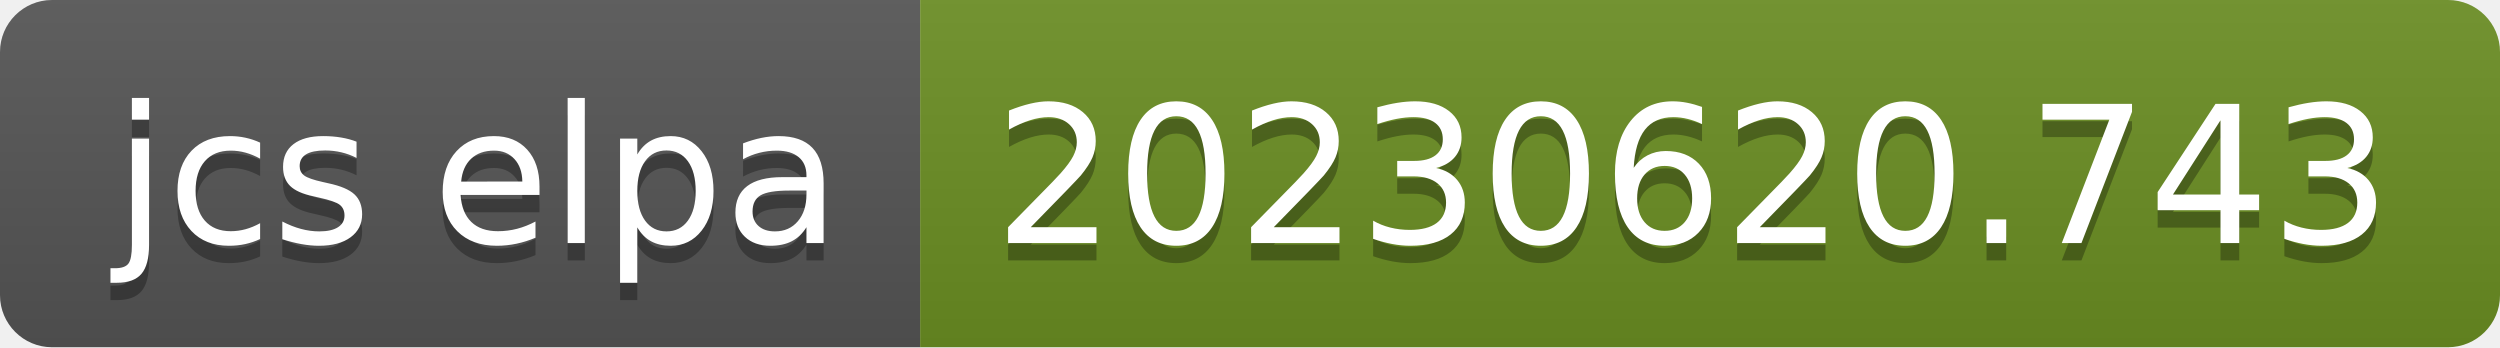
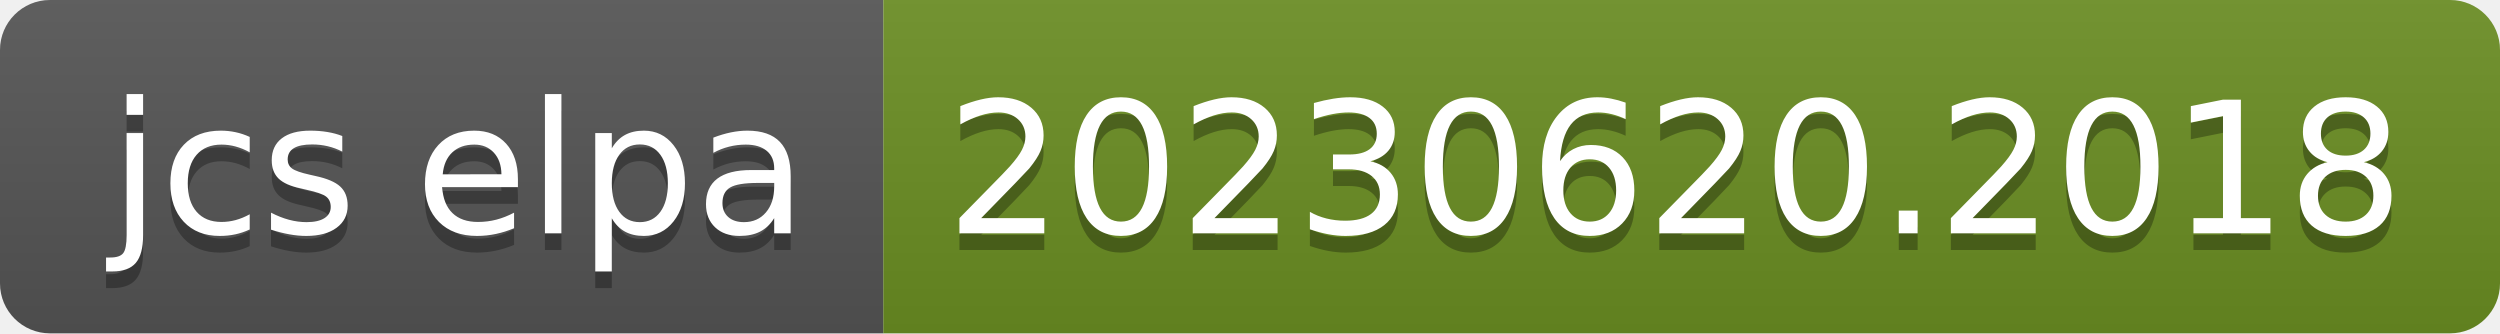
- <svg xmlns="http://www.w3.org/2000/svg" width="144" height="20" role="img" aria-label="jcs elpa: 20230620.743">
+ <svg xmlns="http://www.w3.org/2000/svg" width="150" height="20" role="img" aria-label="jcs elpa: 20230620.2018">
  <linearGradient id="s" x2="0" y2="100%">
    <stop offset="0" stop-color="#bbb" stop-opacity=".1" />
    <stop offset="1" stop-opacity=".1" />
  </linearGradient>
  <clipPath id="r">
-     <rect width="144" height="20" rx="3" fill="#fff" />
+     <rect width="150" height="20" rx="3" fill="#fff" />
  </clipPath>
  <g clip-path="url(#r)">
    <rect width="53" height="20" fill="#555" />
-     <rect x="53" width="91" height="20" fill="#6b8e23" />
-     <rect width="144" height="20" fill="url(#s)" />
+     <rect x="53" width="97" height="20" fill="#6b8e23" />
+     <rect width="150" height="20" fill="url(#s)" />
  </g>
  <g fill="#fff" text-anchor="middle" font-family="Verdana,Geneva,DejaVu Sans,sans-serif" text-rendering="geometricPrecision" font-size="110">
    <text aria-hidden="true" x="275" y="150" fill="#010101" fill-opacity=".3" transform="scale(.1)" textLength="430">jcs elpa</text>
    <text x="275" y="140" transform="scale(.1)" fill="#fff" textLength="430">jcs elpa</text>
-     <text aria-hidden="true" x="975" y="150" fill="#010101" fill-opacity=".3" transform="scale(.1)" textLength="810">20230620.743</text>
-     <text x="975" y="140" transform="scale(.1)" fill="#fff" textLength="810">20230620.743</text>
+     <text aria-hidden="true" x="1005" y="150" fill="#010101" fill-opacity=".3" transform="scale(.1)" textLength="870">20230620.2018</text>
+     <text x="1005" y="140" transform="scale(.1)" fill="#fff" textLength="870">20230620.2018</text>
  </g>
</svg>
